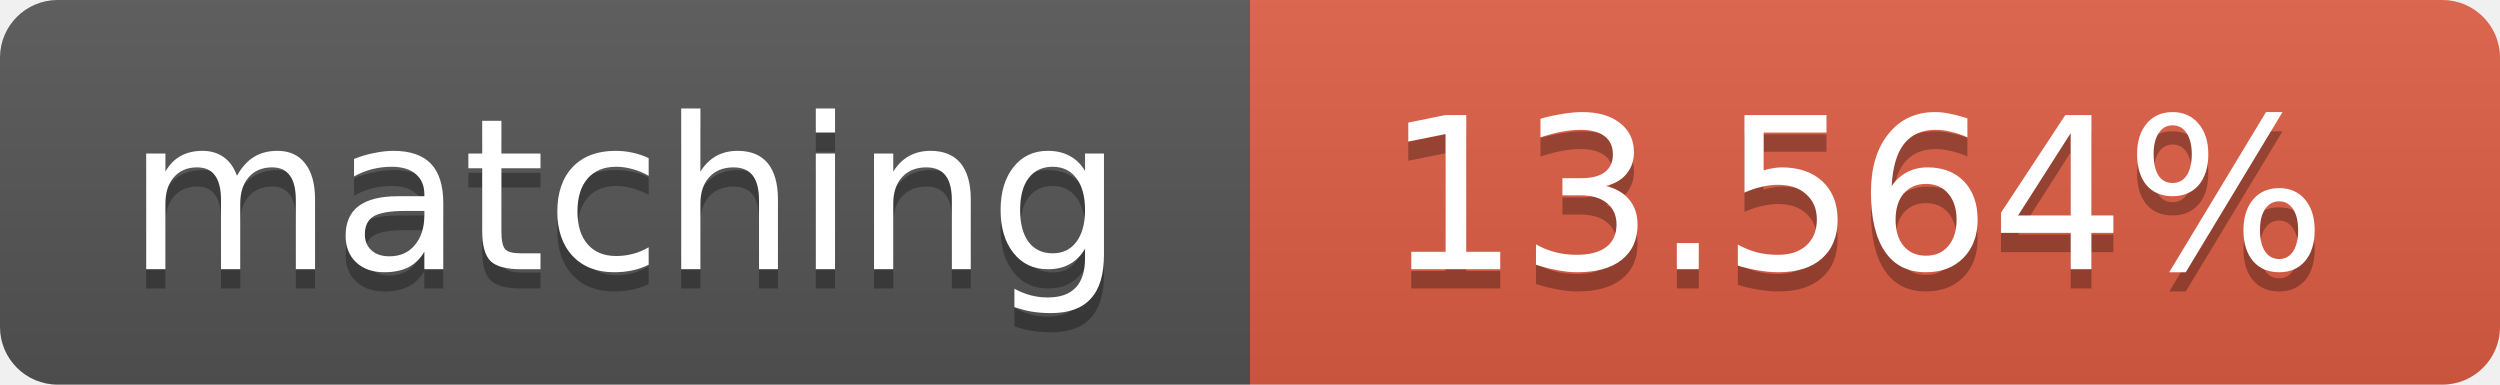
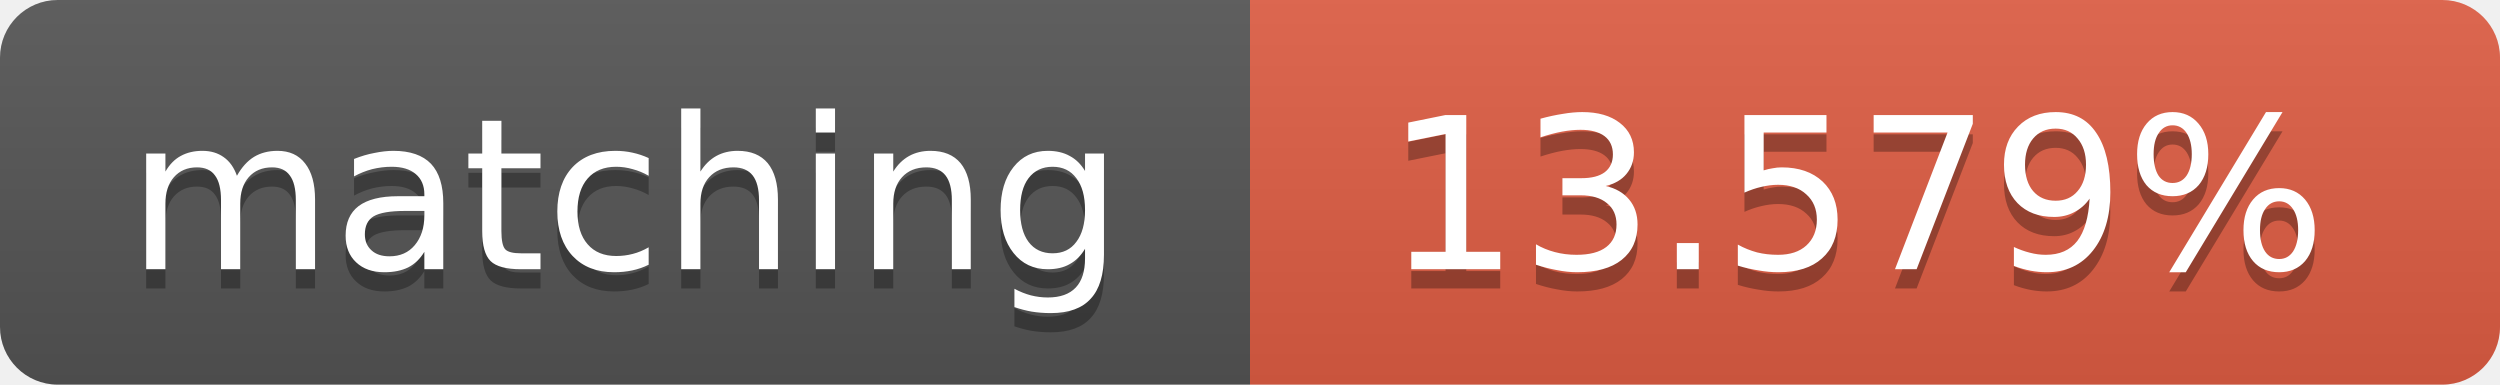
<svg xmlns="http://www.w3.org/2000/svg" width="130" height="20">
  <linearGradient id="b" x2="0" y2="100%">
    <stop offset="0" stop-color="#bbb" stop-opacity=".1" />
    <stop offset="1" stop-opacity=".1" />
  </linearGradient>
  <clipPath id="a">
    <rect width="130" height="20" rx="3" fill="#fff" />
  </clipPath>
  <g clip-path="url(#a)">
    <path fill="#555" d="M0 0h65v20H0z" />
    <path fill="#e05d44" d="M65 0h65v20H65z" />
    <path fill="url(#b)" d="M0 0h130v20H0z" />
  </g>
  <g fill="#fff" text-anchor="middle" font-family="DejaVu Sans,Verdana,Geneva,sans-serif" font-size="11">
    <text x="32.5" y="15" fill="#010101" fill-opacity=".3">matching</text>
    <text x="32.5" y="14">matching</text>
-     <text x="96.5" y="15" fill="#010101" fill-opacity=".3">13.564%</text>
-     <text x="96.5" y="14">13.564%</text>
+     <text x="96.5" y="15" fill="#010101" fill-opacity=".3">13.579%</text>
+     <text x="96.5" y="14">13.579%</text>
  </g>
</svg>
